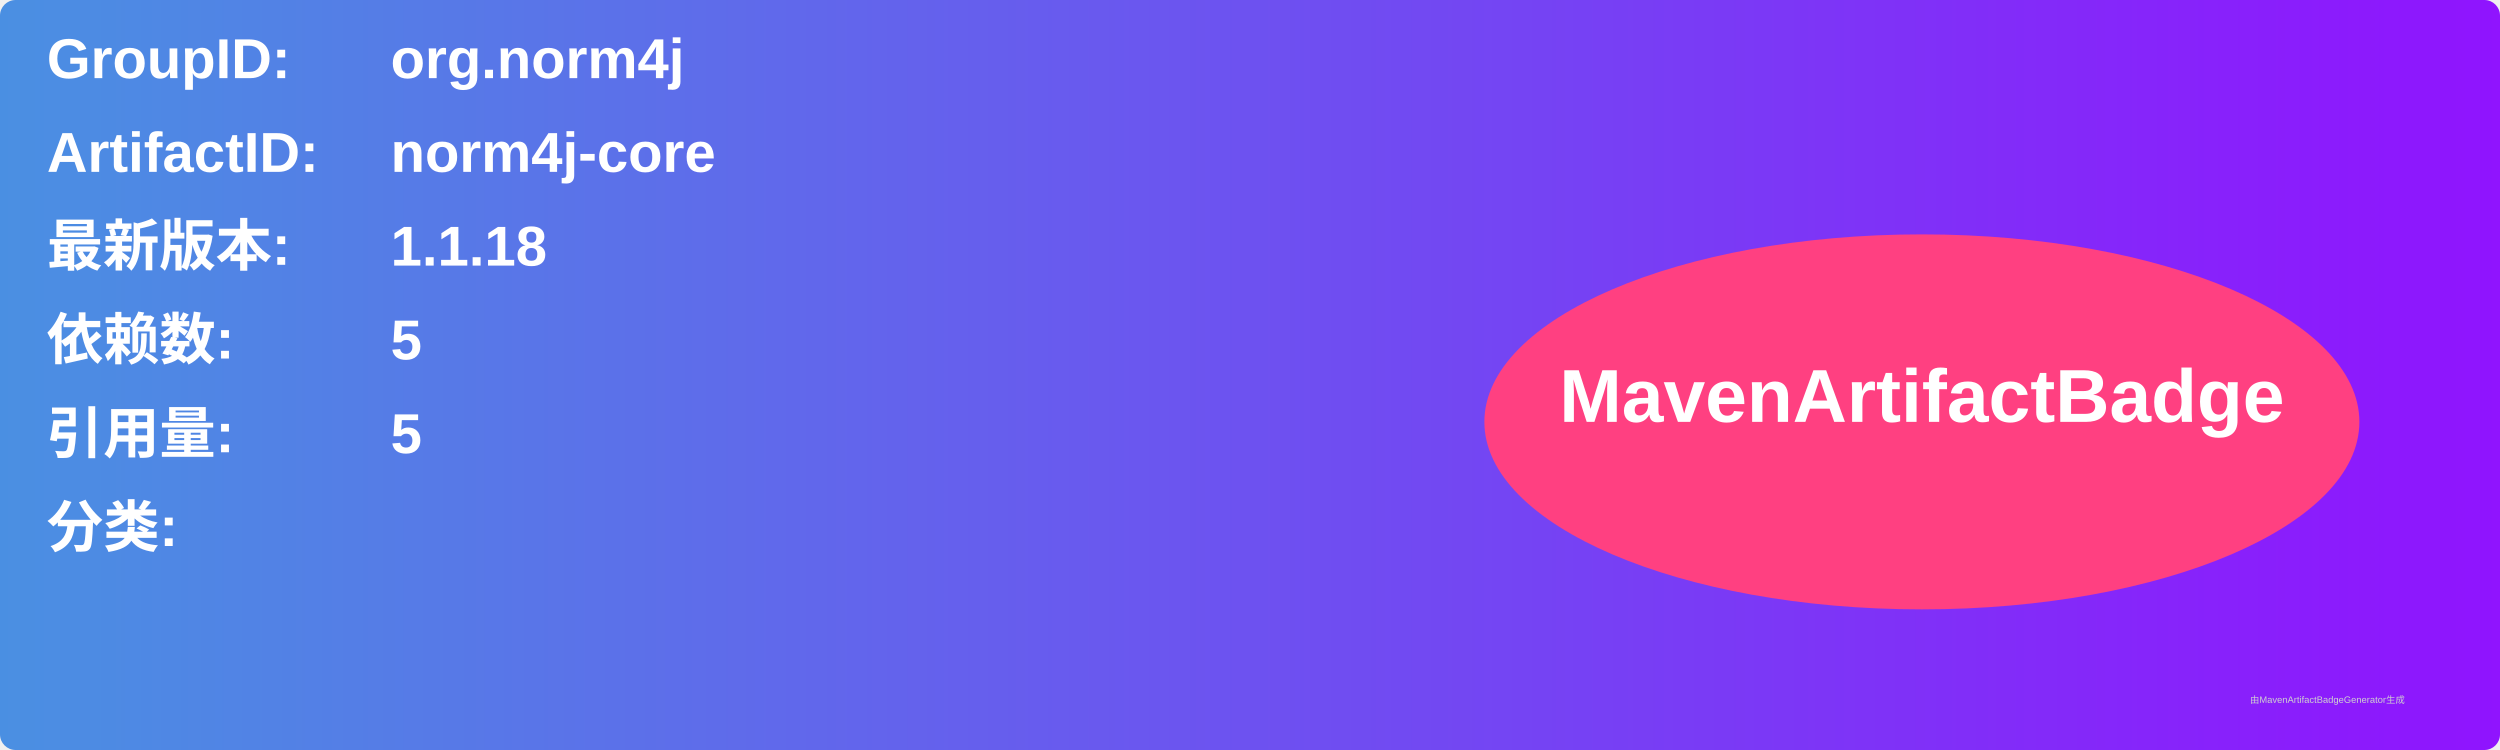
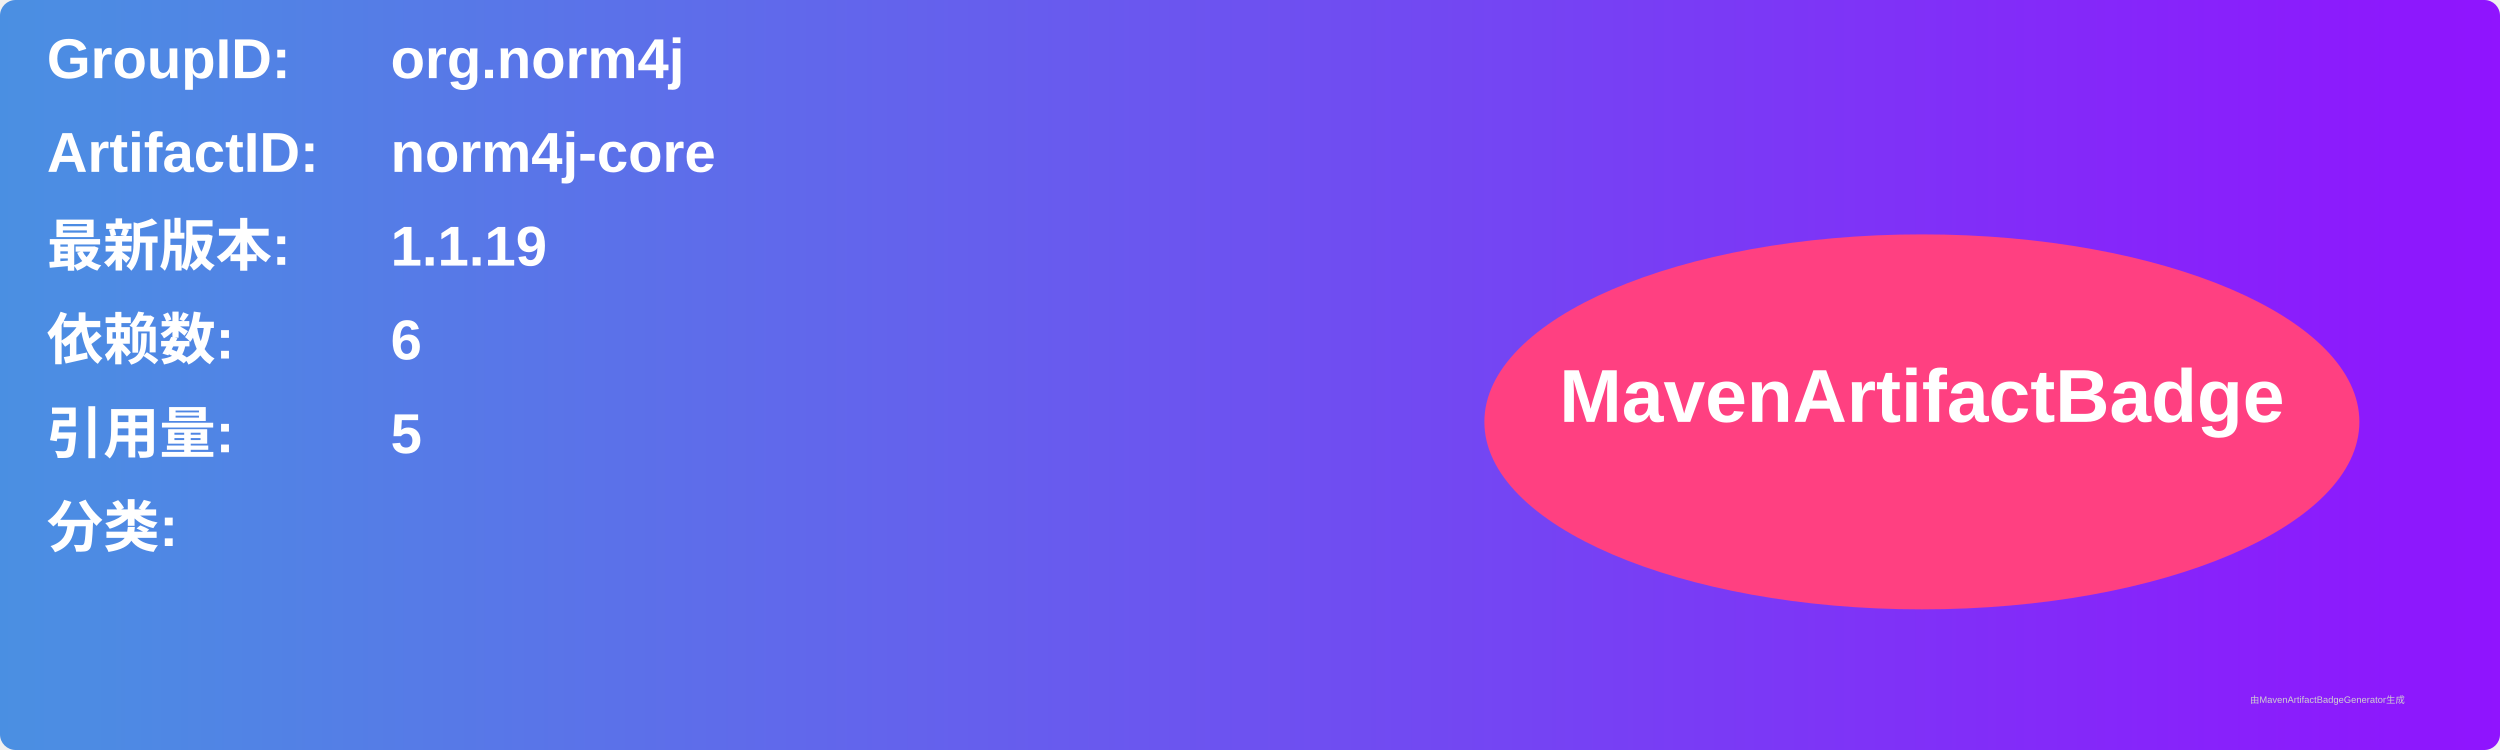
<svg xmlns="http://www.w3.org/2000/svg" width="800" height="240" viewBox="0 0 800 240">
  <linearGradient id="grad" x1="0%" y1="0%" x2="100%" y2="0%">
    <stop offset="0%" stop-color="#4a90e2" />
    <stop offset="100%" stop-color="#9013fe" />
  </linearGradient>
  <rect width="100%" height="100%" rx="5" ry="5" fill="url(#grad)" />
  <g transform="translate(15, 15)">
    <text x="0" y="10" font-family="Arial" font-size="18" fill="white" font-weight="bold" width="260">GroupID:</text>
    <text x="110" y="10" font-family="Arial" font-size="18" fill="white" font-weight="bold" width="460">org.norm4j</text>
    <text x="0" y="40" font-family="Arial" font-size="18" fill="white" font-weight="bold" width="260">ArtifactID:</text>
    <text x="110" y="40" font-family="Arial" font-size="18" fill="white" font-weight="bold" width="460">norm4j-core</text>
    <text x="0" y="70" font-family="Arial" font-size="18" fill="white" font-weight="bold">最新版本:</text>
    <text x="110" y="70" font-family="Arial" font-size="18" fill="white" font-weight="bold">
-       <tspan font-weight="bold">1.1.18</tspan>
+       <tspan font-weight="bold">1.1.19</tspan>
    </text>
    <text x="0" y="100" font-family="Arial" font-size="18" fill="white" font-weight="bold">依赖数: </text>
    <text x="110" y="100" font-family="Arial" font-size="18" fill="white">
-       <tspan font-weight="bold">5</tspan>
+       <tspan font-weight="bold">6</tspan>
    </text>
    <text x="0" y="130" font-family="Arial" font-size="18" fill="white" font-weight="bold">引用量: </text>
    <text x="110" y="130" font-family="Arial" font-size="18" fill="white">
      <tspan font-weight="bold">5</tspan>
    </text>
    <text x="0" y="160" font-family="Arial" font-size="18" fill="white" font-weight="bold">分类:</text>
    <text x="10" y="190" font-family="Arial" font-size="10" fill="white">
      <tspan font-weight="bold" />
    </text>
    <ellipse cx="600" cy="120" rx="140" ry="60" fill="#ff4081" />
    <text x="600" y="120" text-anchor="middle" font-family="Arial" font-size="24" fill="white" font-weight="bold">MavenArtifactBadge</text>
  </g>
  <text x="720" y="225" font-family="Arial" font-size="3" fill="#d0d0d0">由MavenArtifactBadgeGenerator生成</text>
</svg>
